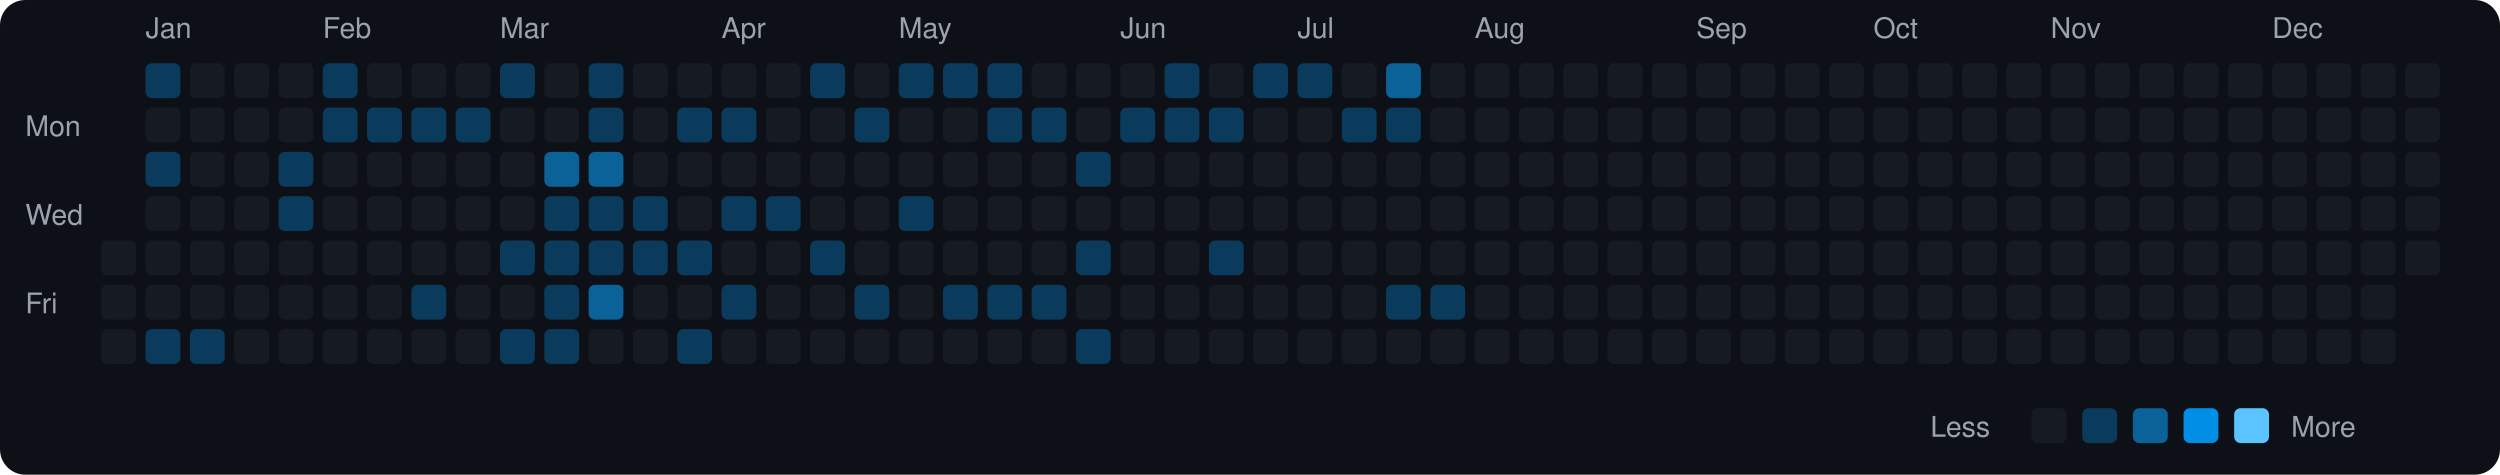
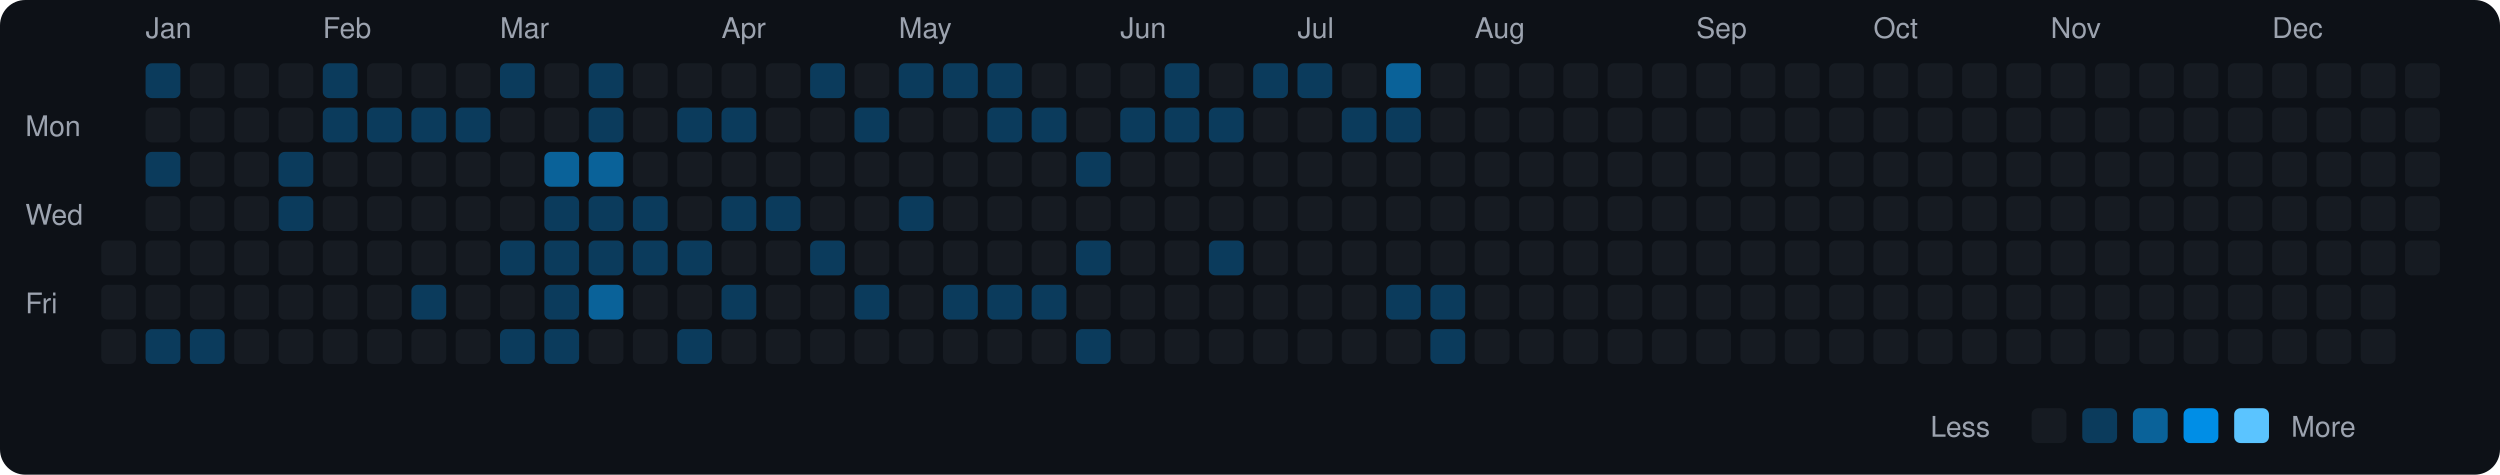
<svg xmlns="http://www.w3.org/2000/svg" viewBox="0 0 790 150" width="790" height="150">
  <rect width="790" height="150" fill="#0d1117" rx="8" ry="8" />
  <text x="8" y="43" fill="#9ca3af" font-size="9" font-family="-apple-system, BlinkMacSystemFont, 'Segoe UI', Helvetica, Arial, sans-serif">Mon</text>
  <text x="8" y="71" fill="#9ca3af" font-size="9" font-family="-apple-system, BlinkMacSystemFont, 'Segoe UI', Helvetica, Arial, sans-serif">Wed</text>
  <text x="8" y="99" fill="#9ca3af" font-size="9" font-family="-apple-system, BlinkMacSystemFont, 'Segoe UI', Helvetica, Arial, sans-serif">Fri</text>
  <rect x="32" y="76" width="11" height="11" rx="2" ry="2" fill="#161b22">
    </rect>
  <rect x="32" y="90" width="11" height="11" rx="2" ry="2" fill="#161b22">
    </rect>
  <rect x="32" y="104" width="11" height="11" rx="2" ry="2" fill="#161b22">
    </rect>
  <text x="46" y="12" fill="#9ca3af" font-size="9" font-family="-apple-system, BlinkMacSystemFont, 'Segoe UI', Helvetica, Arial, sans-serif">Jan</text>
  <rect x="46" y="20" width="11" height="11" rx="2" ry="2" fill="#0b3b5c">
    </rect>
  <rect x="46" y="34" width="11" height="11" rx="2" ry="2" fill="#161b22">
    </rect>
  <rect x="46" y="48" width="11" height="11" rx="2" ry="2" fill="#0b3b5c">
    </rect>
  <rect x="46" y="62" width="11" height="11" rx="2" ry="2" fill="#161b22">
    </rect>
  <rect x="46" y="76" width="11" height="11" rx="2" ry="2" fill="#161b22">
    </rect>
  <rect x="46" y="90" width="11" height="11" rx="2" ry="2" fill="#161b22">
    </rect>
  <rect x="46" y="104" width="11" height="11" rx="2" ry="2" fill="#0b3b5c">
    </rect>
  <rect x="60" y="20" width="11" height="11" rx="2" ry="2" fill="#161b22">
    </rect>
  <rect x="60" y="34" width="11" height="11" rx="2" ry="2" fill="#161b22">
    </rect>
  <rect x="60" y="48" width="11" height="11" rx="2" ry="2" fill="#161b22">
    </rect>
  <rect x="60" y="62" width="11" height="11" rx="2" ry="2" fill="#161b22">
    </rect>
  <rect x="60" y="76" width="11" height="11" rx="2" ry="2" fill="#161b22">
    </rect>
  <rect x="60" y="90" width="11" height="11" rx="2" ry="2" fill="#161b22">
    </rect>
  <rect x="60" y="104" width="11" height="11" rx="2" ry="2" fill="#0b3b5c">
    </rect>
  <rect x="74" y="20" width="11" height="11" rx="2" ry="2" fill="#161b22">
    </rect>
  <rect x="74" y="34" width="11" height="11" rx="2" ry="2" fill="#161b22">
    </rect>
  <rect x="74" y="48" width="11" height="11" rx="2" ry="2" fill="#161b22">
    </rect>
  <rect x="74" y="62" width="11" height="11" rx="2" ry="2" fill="#161b22">
    </rect>
  <rect x="74" y="76" width="11" height="11" rx="2" ry="2" fill="#161b22">
    </rect>
  <rect x="74" y="90" width="11" height="11" rx="2" ry="2" fill="#161b22">
    </rect>
  <rect x="74" y="104" width="11" height="11" rx="2" ry="2" fill="#161b22">
    </rect>
  <rect x="88" y="20" width="11" height="11" rx="2" ry="2" fill="#161b22">
    </rect>
  <rect x="88" y="34" width="11" height="11" rx="2" ry="2" fill="#161b22">
    </rect>
  <rect x="88" y="48" width="11" height="11" rx="2" ry="2" fill="#0b3b5c">
    </rect>
  <rect x="88" y="62" width="11" height="11" rx="2" ry="2" fill="#0b3b5c">
    </rect>
  <rect x="88" y="76" width="11" height="11" rx="2" ry="2" fill="#161b22">
    </rect>
  <rect x="88" y="90" width="11" height="11" rx="2" ry="2" fill="#161b22">
    </rect>
  <rect x="88" y="104" width="11" height="11" rx="2" ry="2" fill="#161b22">
    </rect>
  <text x="102" y="12" fill="#9ca3af" font-size="9" font-family="-apple-system, BlinkMacSystemFont, 'Segoe UI', Helvetica, Arial, sans-serif">Feb</text>
  <rect x="102" y="20" width="11" height="11" rx="2" ry="2" fill="#0b3b5c">
    </rect>
  <rect x="102" y="34" width="11" height="11" rx="2" ry="2" fill="#0b3b5c">
    </rect>
  <rect x="102" y="48" width="11" height="11" rx="2" ry="2" fill="#161b22">
    </rect>
  <rect x="102" y="62" width="11" height="11" rx="2" ry="2" fill="#161b22">
    </rect>
  <rect x="102" y="76" width="11" height="11" rx="2" ry="2" fill="#161b22">
    </rect>
  <rect x="102" y="90" width="11" height="11" rx="2" ry="2" fill="#161b22">
    </rect>
  <rect x="102" y="104" width="11" height="11" rx="2" ry="2" fill="#161b22">
    </rect>
  <rect x="116" y="20" width="11" height="11" rx="2" ry="2" fill="#161b22">
    </rect>
  <rect x="116" y="34" width="11" height="11" rx="2" ry="2" fill="#0b3b5c">
    </rect>
  <rect x="116" y="48" width="11" height="11" rx="2" ry="2" fill="#161b22">
    </rect>
  <rect x="116" y="62" width="11" height="11" rx="2" ry="2" fill="#161b22">
    </rect>
  <rect x="116" y="76" width="11" height="11" rx="2" ry="2" fill="#161b22">
    </rect>
  <rect x="116" y="90" width="11" height="11" rx="2" ry="2" fill="#161b22">
    </rect>
  <rect x="116" y="104" width="11" height="11" rx="2" ry="2" fill="#161b22">
    </rect>
  <rect x="130" y="20" width="11" height="11" rx="2" ry="2" fill="#161b22">
    </rect>
  <rect x="130" y="34" width="11" height="11" rx="2" ry="2" fill="#0b3b5c">
    </rect>
  <rect x="130" y="48" width="11" height="11" rx="2" ry="2" fill="#161b22">
    </rect>
  <rect x="130" y="62" width="11" height="11" rx="2" ry="2" fill="#161b22">
    </rect>
  <rect x="130" y="76" width="11" height="11" rx="2" ry="2" fill="#161b22">
    </rect>
  <rect x="130" y="90" width="11" height="11" rx="2" ry="2" fill="#0b3b5c">
    </rect>
  <rect x="130" y="104" width="11" height="11" rx="2" ry="2" fill="#161b22">
    </rect>
  <rect x="144" y="20" width="11" height="11" rx="2" ry="2" fill="#161b22">
    </rect>
  <rect x="144" y="34" width="11" height="11" rx="2" ry="2" fill="#0b3b5c">
    </rect>
  <rect x="144" y="48" width="11" height="11" rx="2" ry="2" fill="#161b22">
    </rect>
  <rect x="144" y="62" width="11" height="11" rx="2" ry="2" fill="#161b22">
    </rect>
  <rect x="144" y="76" width="11" height="11" rx="2" ry="2" fill="#161b22">
    </rect>
  <rect x="144" y="90" width="11" height="11" rx="2" ry="2" fill="#161b22">
    </rect>
  <rect x="144" y="104" width="11" height="11" rx="2" ry="2" fill="#161b22">
    </rect>
  <text x="158" y="12" fill="#9ca3af" font-size="9" font-family="-apple-system, BlinkMacSystemFont, 'Segoe UI', Helvetica, Arial, sans-serif">Mar</text>
  <rect x="158" y="20" width="11" height="11" rx="2" ry="2" fill="#0b3b5c">
    </rect>
  <rect x="158" y="34" width="11" height="11" rx="2" ry="2" fill="#161b22">
    </rect>
  <rect x="158" y="48" width="11" height="11" rx="2" ry="2" fill="#161b22">
    </rect>
  <rect x="158" y="62" width="11" height="11" rx="2" ry="2" fill="#161b22">
    </rect>
  <rect x="158" y="76" width="11" height="11" rx="2" ry="2" fill="#0b3b5c">
    </rect>
  <rect x="158" y="90" width="11" height="11" rx="2" ry="2" fill="#161b22">
    </rect>
  <rect x="158" y="104" width="11" height="11" rx="2" ry="2" fill="#0b3b5c">
    </rect>
  <rect x="172" y="20" width="11" height="11" rx="2" ry="2" fill="#161b22">
    </rect>
  <rect x="172" y="34" width="11" height="11" rx="2" ry="2" fill="#161b22">
    </rect>
  <rect x="172" y="48" width="11" height="11" rx="2" ry="2" fill="#0a6299">
    </rect>
  <rect x="172" y="62" width="11" height="11" rx="2" ry="2" fill="#0b3b5c">
    </rect>
  <rect x="172" y="76" width="11" height="11" rx="2" ry="2" fill="#0b3b5c">
    </rect>
  <rect x="172" y="90" width="11" height="11" rx="2" ry="2" fill="#0b3b5c">
    </rect>
  <rect x="172" y="104" width="11" height="11" rx="2" ry="2" fill="#0b3b5c">
    </rect>
  <rect x="186" y="20" width="11" height="11" rx="2" ry="2" fill="#0b3b5c">
    </rect>
  <rect x="186" y="34" width="11" height="11" rx="2" ry="2" fill="#0b3b5c">
    </rect>
  <rect x="186" y="48" width="11" height="11" rx="2" ry="2" fill="#0a6299">
    </rect>
  <rect x="186" y="62" width="11" height="11" rx="2" ry="2" fill="#0b3b5c">
    </rect>
  <rect x="186" y="76" width="11" height="11" rx="2" ry="2" fill="#0b3b5c">
    </rect>
  <rect x="186" y="90" width="11" height="11" rx="2" ry="2" fill="#0a6299">
    </rect>
  <rect x="186" y="104" width="11" height="11" rx="2" ry="2" fill="#161b22">
    </rect>
  <rect x="200" y="20" width="11" height="11" rx="2" ry="2" fill="#161b22">
    </rect>
  <rect x="200" y="34" width="11" height="11" rx="2" ry="2" fill="#161b22">
    </rect>
  <rect x="200" y="48" width="11" height="11" rx="2" ry="2" fill="#161b22">
    </rect>
  <rect x="200" y="62" width="11" height="11" rx="2" ry="2" fill="#0b3b5c">
    </rect>
  <rect x="200" y="76" width="11" height="11" rx="2" ry="2" fill="#0b3b5c">
    </rect>
  <rect x="200" y="90" width="11" height="11" rx="2" ry="2" fill="#161b22">
    </rect>
  <rect x="200" y="104" width="11" height="11" rx="2" ry="2" fill="#161b22">
    </rect>
  <rect x="214" y="20" width="11" height="11" rx="2" ry="2" fill="#161b22">
    </rect>
  <rect x="214" y="34" width="11" height="11" rx="2" ry="2" fill="#0b3b5c">
    </rect>
  <rect x="214" y="48" width="11" height="11" rx="2" ry="2" fill="#161b22">
    </rect>
  <rect x="214" y="62" width="11" height="11" rx="2" ry="2" fill="#161b22">
    </rect>
  <rect x="214" y="76" width="11" height="11" rx="2" ry="2" fill="#0b3b5c">
    </rect>
  <rect x="214" y="90" width="11" height="11" rx="2" ry="2" fill="#161b22">
    </rect>
  <rect x="214" y="104" width="11" height="11" rx="2" ry="2" fill="#0b3b5c">
    </rect>
  <text x="228" y="12" fill="#9ca3af" font-size="9" font-family="-apple-system, BlinkMacSystemFont, 'Segoe UI', Helvetica, Arial, sans-serif">Apr</text>
  <rect x="228" y="20" width="11" height="11" rx="2" ry="2" fill="#161b22">
    </rect>
  <rect x="228" y="34" width="11" height="11" rx="2" ry="2" fill="#0b3b5c">
    </rect>
  <rect x="228" y="48" width="11" height="11" rx="2" ry="2" fill="#161b22">
    </rect>
  <rect x="228" y="62" width="11" height="11" rx="2" ry="2" fill="#0b3b5c">
    </rect>
  <rect x="228" y="76" width="11" height="11" rx="2" ry="2" fill="#161b22">
    </rect>
  <rect x="228" y="90" width="11" height="11" rx="2" ry="2" fill="#0b3b5c">
    </rect>
  <rect x="228" y="104" width="11" height="11" rx="2" ry="2" fill="#161b22">
    </rect>
  <rect x="242" y="20" width="11" height="11" rx="2" ry="2" fill="#161b22">
    </rect>
  <rect x="242" y="34" width="11" height="11" rx="2" ry="2" fill="#161b22">
    </rect>
  <rect x="242" y="48" width="11" height="11" rx="2" ry="2" fill="#161b22">
    </rect>
  <rect x="242" y="62" width="11" height="11" rx="2" ry="2" fill="#0b3b5c">
    </rect>
  <rect x="242" y="76" width="11" height="11" rx="2" ry="2" fill="#161b22">
    </rect>
  <rect x="242" y="90" width="11" height="11" rx="2" ry="2" fill="#161b22">
    </rect>
  <rect x="242" y="104" width="11" height="11" rx="2" ry="2" fill="#161b22">
    </rect>
  <rect x="256" y="20" width="11" height="11" rx="2" ry="2" fill="#0b3b5c">
    </rect>
  <rect x="256" y="34" width="11" height="11" rx="2" ry="2" fill="#161b22">
    </rect>
  <rect x="256" y="48" width="11" height="11" rx="2" ry="2" fill="#161b22">
    </rect>
  <rect x="256" y="62" width="11" height="11" rx="2" ry="2" fill="#161b22">
    </rect>
  <rect x="256" y="76" width="11" height="11" rx="2" ry="2" fill="#0b3b5c">
    </rect>
  <rect x="256" y="90" width="11" height="11" rx="2" ry="2" fill="#161b22">
    </rect>
  <rect x="256" y="104" width="11" height="11" rx="2" ry="2" fill="#161b22">
    </rect>
  <rect x="270" y="20" width="11" height="11" rx="2" ry="2" fill="#161b22">
    </rect>
  <rect x="270" y="34" width="11" height="11" rx="2" ry="2" fill="#0b3b5c">
    </rect>
  <rect x="270" y="48" width="11" height="11" rx="2" ry="2" fill="#161b22">
    </rect>
  <rect x="270" y="62" width="11" height="11" rx="2" ry="2" fill="#161b22">
    </rect>
  <rect x="270" y="76" width="11" height="11" rx="2" ry="2" fill="#161b22">
    </rect>
  <rect x="270" y="90" width="11" height="11" rx="2" ry="2" fill="#0b3b5c">
    </rect>
  <rect x="270" y="104" width="11" height="11" rx="2" ry="2" fill="#161b22">
    </rect>
  <text x="284" y="12" fill="#9ca3af" font-size="9" font-family="-apple-system, BlinkMacSystemFont, 'Segoe UI', Helvetica, Arial, sans-serif">May</text>
  <rect x="284" y="20" width="11" height="11" rx="2" ry="2" fill="#0b3b5c">
    </rect>
  <rect x="284" y="34" width="11" height="11" rx="2" ry="2" fill="#161b22">
    </rect>
  <rect x="284" y="48" width="11" height="11" rx="2" ry="2" fill="#161b22">
    </rect>
  <rect x="284" y="62" width="11" height="11" rx="2" ry="2" fill="#0b3b5c">
    </rect>
  <rect x="284" y="76" width="11" height="11" rx="2" ry="2" fill="#161b22">
    </rect>
  <rect x="284" y="90" width="11" height="11" rx="2" ry="2" fill="#161b22">
    </rect>
  <rect x="284" y="104" width="11" height="11" rx="2" ry="2" fill="#161b22">
    </rect>
  <rect x="298" y="20" width="11" height="11" rx="2" ry="2" fill="#0b3b5c">
    </rect>
  <rect x="298" y="34" width="11" height="11" rx="2" ry="2" fill="#161b22">
    </rect>
  <rect x="298" y="48" width="11" height="11" rx="2" ry="2" fill="#161b22">
    </rect>
  <rect x="298" y="62" width="11" height="11" rx="2" ry="2" fill="#161b22">
    </rect>
  <rect x="298" y="76" width="11" height="11" rx="2" ry="2" fill="#161b22">
    </rect>
  <rect x="298" y="90" width="11" height="11" rx="2" ry="2" fill="#0b3b5c">
    </rect>
  <rect x="298" y="104" width="11" height="11" rx="2" ry="2" fill="#161b22">
    </rect>
  <rect x="312" y="20" width="11" height="11" rx="2" ry="2" fill="#0b3b5c">
    </rect>
  <rect x="312" y="34" width="11" height="11" rx="2" ry="2" fill="#0b3b5c">
    </rect>
  <rect x="312" y="48" width="11" height="11" rx="2" ry="2" fill="#161b22">
    </rect>
  <rect x="312" y="62" width="11" height="11" rx="2" ry="2" fill="#161b22">
    </rect>
  <rect x="312" y="76" width="11" height="11" rx="2" ry="2" fill="#161b22">
    </rect>
  <rect x="312" y="90" width="11" height="11" rx="2" ry="2" fill="#0b3b5c">
    </rect>
  <rect x="312" y="104" width="11" height="11" rx="2" ry="2" fill="#161b22">
    </rect>
  <rect x="326" y="20" width="11" height="11" rx="2" ry="2" fill="#161b22">
    </rect>
  <rect x="326" y="34" width="11" height="11" rx="2" ry="2" fill="#0b3b5c">
    </rect>
  <rect x="326" y="48" width="11" height="11" rx="2" ry="2" fill="#161b22">
    </rect>
  <rect x="326" y="62" width="11" height="11" rx="2" ry="2" fill="#161b22">
    </rect>
  <rect x="326" y="76" width="11" height="11" rx="2" ry="2" fill="#161b22">
    </rect>
  <rect x="326" y="90" width="11" height="11" rx="2" ry="2" fill="#0b3b5c">
    </rect>
  <rect x="326" y="104" width="11" height="11" rx="2" ry="2" fill="#161b22">
    </rect>
  <rect x="340" y="20" width="11" height="11" rx="2" ry="2" fill="#161b22">
    </rect>
  <rect x="340" y="34" width="11" height="11" rx="2" ry="2" fill="#161b22">
    </rect>
  <rect x="340" y="48" width="11" height="11" rx="2" ry="2" fill="#0b3b5c">
    </rect>
  <rect x="340" y="62" width="11" height="11" rx="2" ry="2" fill="#161b22">
    </rect>
  <rect x="340" y="76" width="11" height="11" rx="2" ry="2" fill="#0b3b5c">
    </rect>
  <rect x="340" y="90" width="11" height="11" rx="2" ry="2" fill="#161b22">
    </rect>
  <rect x="340" y="104" width="11" height="11" rx="2" ry="2" fill="#0b3b5c">
    </rect>
  <text x="354" y="12" fill="#9ca3af" font-size="9" font-family="-apple-system, BlinkMacSystemFont, 'Segoe UI', Helvetica, Arial, sans-serif">Jun</text>
  <rect x="354" y="20" width="11" height="11" rx="2" ry="2" fill="#161b22">
    </rect>
  <rect x="354" y="34" width="11" height="11" rx="2" ry="2" fill="#0b3b5c">
    </rect>
  <rect x="354" y="48" width="11" height="11" rx="2" ry="2" fill="#161b22">
    </rect>
  <rect x="354" y="62" width="11" height="11" rx="2" ry="2" fill="#161b22">
    </rect>
  <rect x="354" y="76" width="11" height="11" rx="2" ry="2" fill="#161b22">
    </rect>
  <rect x="354" y="90" width="11" height="11" rx="2" ry="2" fill="#161b22">
    </rect>
  <rect x="354" y="104" width="11" height="11" rx="2" ry="2" fill="#161b22">
    </rect>
  <rect x="368" y="20" width="11" height="11" rx="2" ry="2" fill="#0b3b5c">
    </rect>
  <rect x="368" y="34" width="11" height="11" rx="2" ry="2" fill="#0b3b5c">
    </rect>
  <rect x="368" y="48" width="11" height="11" rx="2" ry="2" fill="#161b22">
    </rect>
  <rect x="368" y="62" width="11" height="11" rx="2" ry="2" fill="#161b22">
    </rect>
  <rect x="368" y="76" width="11" height="11" rx="2" ry="2" fill="#161b22">
    </rect>
  <rect x="368" y="90" width="11" height="11" rx="2" ry="2" fill="#161b22">
    </rect>
  <rect x="368" y="104" width="11" height="11" rx="2" ry="2" fill="#161b22">
    </rect>
  <rect x="382" y="20" width="11" height="11" rx="2" ry="2" fill="#161b22">
    </rect>
  <rect x="382" y="34" width="11" height="11" rx="2" ry="2" fill="#0b3b5c">
    </rect>
  <rect x="382" y="48" width="11" height="11" rx="2" ry="2" fill="#161b22">
    </rect>
  <rect x="382" y="62" width="11" height="11" rx="2" ry="2" fill="#161b22">
    </rect>
  <rect x="382" y="76" width="11" height="11" rx="2" ry="2" fill="#0b3b5c">
    </rect>
  <rect x="382" y="90" width="11" height="11" rx="2" ry="2" fill="#161b22">
    </rect>
  <rect x="382" y="104" width="11" height="11" rx="2" ry="2" fill="#161b22">
    </rect>
  <rect x="396" y="20" width="11" height="11" rx="2" ry="2" fill="#0b3b5c">
    </rect>
  <rect x="396" y="34" width="11" height="11" rx="2" ry="2" fill="#161b22">
    </rect>
  <rect x="396" y="48" width="11" height="11" rx="2" ry="2" fill="#161b22">
    </rect>
  <rect x="396" y="62" width="11" height="11" rx="2" ry="2" fill="#161b22">
    </rect>
  <rect x="396" y="76" width="11" height="11" rx="2" ry="2" fill="#161b22">
    </rect>
  <rect x="396" y="90" width="11" height="11" rx="2" ry="2" fill="#161b22">
    </rect>
  <rect x="396" y="104" width="11" height="11" rx="2" ry="2" fill="#161b22">
    </rect>
  <text x="410" y="12" fill="#9ca3af" font-size="9" font-family="-apple-system, BlinkMacSystemFont, 'Segoe UI', Helvetica, Arial, sans-serif">Jul</text>
  <rect x="410" y="20" width="11" height="11" rx="2" ry="2" fill="#0b3b5c">
    </rect>
  <rect x="410" y="34" width="11" height="11" rx="2" ry="2" fill="#161b22">
    </rect>
  <rect x="410" y="48" width="11" height="11" rx="2" ry="2" fill="#161b22">
    </rect>
  <rect x="410" y="62" width="11" height="11" rx="2" ry="2" fill="#161b22">
    </rect>
  <rect x="410" y="76" width="11" height="11" rx="2" ry="2" fill="#161b22">
    </rect>
  <rect x="410" y="90" width="11" height="11" rx="2" ry="2" fill="#161b22">
    </rect>
  <rect x="410" y="104" width="11" height="11" rx="2" ry="2" fill="#161b22">
    </rect>
  <rect x="424" y="20" width="11" height="11" rx="2" ry="2" fill="#161b22">
    </rect>
  <rect x="424" y="34" width="11" height="11" rx="2" ry="2" fill="#0b3b5c">
    </rect>
  <rect x="424" y="48" width="11" height="11" rx="2" ry="2" fill="#161b22">
    </rect>
  <rect x="424" y="62" width="11" height="11" rx="2" ry="2" fill="#161b22">
    </rect>
  <rect x="424" y="76" width="11" height="11" rx="2" ry="2" fill="#161b22">
    </rect>
  <rect x="424" y="90" width="11" height="11" rx="2" ry="2" fill="#161b22">
    </rect>
  <rect x="424" y="104" width="11" height="11" rx="2" ry="2" fill="#161b22">
    </rect>
  <rect x="438" y="20" width="11" height="11" rx="2" ry="2" fill="#0a6299">
    </rect>
  <rect x="438" y="34" width="11" height="11" rx="2" ry="2" fill="#0b3b5c">
    </rect>
  <rect x="438" y="48" width="11" height="11" rx="2" ry="2" fill="#161b22">
    </rect>
  <rect x="438" y="62" width="11" height="11" rx="2" ry="2" fill="#161b22">
    </rect>
  <rect x="438" y="76" width="11" height="11" rx="2" ry="2" fill="#161b22">
    </rect>
  <rect x="438" y="90" width="11" height="11" rx="2" ry="2" fill="#0b3b5c">
    </rect>
  <rect x="438" y="104" width="11" height="11" rx="2" ry="2" fill="#161b22">
    </rect>
  <rect x="452" y="20" width="11" height="11" rx="2" ry="2" fill="#161b22">
    </rect>
  <rect x="452" y="34" width="11" height="11" rx="2" ry="2" fill="#161b22">
    </rect>
  <rect x="452" y="48" width="11" height="11" rx="2" ry="2" fill="#161b22">
    </rect>
  <rect x="452" y="62" width="11" height="11" rx="2" ry="2" fill="#161b22">
    </rect>
  <rect x="452" y="76" width="11" height="11" rx="2" ry="2" fill="#161b22">
    </rect>
  <rect x="452" y="90" width="11" height="11" rx="2" ry="2" fill="#0b3b5c">
    </rect>
-   <rect x="452" y="104" width="11" height="11" rx="2" ry="2" fill="#161b22">
+   <rect x="452" y="104" width="11" height="11" rx="2" ry="2" fill="#0b3b5c">
    </rect>
  <text x="466" y="12" fill="#9ca3af" font-size="9" font-family="-apple-system, BlinkMacSystemFont, 'Segoe UI', Helvetica, Arial, sans-serif">Aug</text>
  <rect x="466" y="20" width="11" height="11" rx="2" ry="2" fill="#161b22">
    </rect>
  <rect x="466" y="34" width="11" height="11" rx="2" ry="2" fill="#161b22">
    </rect>
  <rect x="466" y="48" width="11" height="11" rx="2" ry="2" fill="#161b22">
    </rect>
  <rect x="466" y="62" width="11" height="11" rx="2" ry="2" fill="#161b22">
    </rect>
  <rect x="466" y="76" width="11" height="11" rx="2" ry="2" fill="#161b22">
    </rect>
  <rect x="466" y="90" width="11" height="11" rx="2" ry="2" fill="#161b22">
    </rect>
  <rect x="466" y="104" width="11" height="11" rx="2" ry="2" fill="#161b22">
    </rect>
  <rect x="480" y="20" width="11" height="11" rx="2" ry="2" fill="#161b22">
    </rect>
  <rect x="480" y="34" width="11" height="11" rx="2" ry="2" fill="#161b22">
    </rect>
  <rect x="480" y="48" width="11" height="11" rx="2" ry="2" fill="#161b22">
    </rect>
  <rect x="480" y="62" width="11" height="11" rx="2" ry="2" fill="#161b22">
    </rect>
  <rect x="480" y="76" width="11" height="11" rx="2" ry="2" fill="#161b22">
    </rect>
  <rect x="480" y="90" width="11" height="11" rx="2" ry="2" fill="#161b22">
    </rect>
  <rect x="480" y="104" width="11" height="11" rx="2" ry="2" fill="#161b22">
    </rect>
  <rect x="494" y="20" width="11" height="11" rx="2" ry="2" fill="#161b22">
    </rect>
  <rect x="494" y="34" width="11" height="11" rx="2" ry="2" fill="#161b22">
    </rect>
  <rect x="494" y="48" width="11" height="11" rx="2" ry="2" fill="#161b22">
    </rect>
  <rect x="494" y="62" width="11" height="11" rx="2" ry="2" fill="#161b22">
    </rect>
  <rect x="494" y="76" width="11" height="11" rx="2" ry="2" fill="#161b22">
    </rect>
  <rect x="494" y="90" width="11" height="11" rx="2" ry="2" fill="#161b22">
    </rect>
  <rect x="494" y="104" width="11" height="11" rx="2" ry="2" fill="#161b22">
    </rect>
  <rect x="508" y="20" width="11" height="11" rx="2" ry="2" fill="#161b22">
    </rect>
  <rect x="508" y="34" width="11" height="11" rx="2" ry="2" fill="#161b22">
    </rect>
  <rect x="508" y="48" width="11" height="11" rx="2" ry="2" fill="#161b22">
    </rect>
  <rect x="508" y="62" width="11" height="11" rx="2" ry="2" fill="#161b22">
    </rect>
  <rect x="508" y="76" width="11" height="11" rx="2" ry="2" fill="#161b22">
    </rect>
  <rect x="508" y="90" width="11" height="11" rx="2" ry="2" fill="#161b22">
    </rect>
  <rect x="508" y="104" width="11" height="11" rx="2" ry="2" fill="#161b22">
    </rect>
  <rect x="522" y="20" width="11" height="11" rx="2" ry="2" fill="#161b22">
    </rect>
  <rect x="522" y="34" width="11" height="11" rx="2" ry="2" fill="#161b22">
    </rect>
  <rect x="522" y="48" width="11" height="11" rx="2" ry="2" fill="#161b22">
    </rect>
  <rect x="522" y="62" width="11" height="11" rx="2" ry="2" fill="#161b22">
    </rect>
  <rect x="522" y="76" width="11" height="11" rx="2" ry="2" fill="#161b22">
    </rect>
  <rect x="522" y="90" width="11" height="11" rx="2" ry="2" fill="#161b22">
    </rect>
  <rect x="522" y="104" width="11" height="11" rx="2" ry="2" fill="#161b22">
    </rect>
  <text x="536" y="12" fill="#9ca3af" font-size="9" font-family="-apple-system, BlinkMacSystemFont, 'Segoe UI', Helvetica, Arial, sans-serif">Sep</text>
  <rect x="536" y="20" width="11" height="11" rx="2" ry="2" fill="#161b22">
    </rect>
  <rect x="536" y="34" width="11" height="11" rx="2" ry="2" fill="#161b22">
    </rect>
  <rect x="536" y="48" width="11" height="11" rx="2" ry="2" fill="#161b22">
    </rect>
  <rect x="536" y="62" width="11" height="11" rx="2" ry="2" fill="#161b22">
    </rect>
  <rect x="536" y="76" width="11" height="11" rx="2" ry="2" fill="#161b22">
    </rect>
  <rect x="536" y="90" width="11" height="11" rx="2" ry="2" fill="#161b22">
    </rect>
  <rect x="536" y="104" width="11" height="11" rx="2" ry="2" fill="#161b22">
    </rect>
  <rect x="550" y="20" width="11" height="11" rx="2" ry="2" fill="#161b22">
    </rect>
  <rect x="550" y="34" width="11" height="11" rx="2" ry="2" fill="#161b22">
    </rect>
  <rect x="550" y="48" width="11" height="11" rx="2" ry="2" fill="#161b22">
    </rect>
  <rect x="550" y="62" width="11" height="11" rx="2" ry="2" fill="#161b22">
    </rect>
  <rect x="550" y="76" width="11" height="11" rx="2" ry="2" fill="#161b22">
    </rect>
  <rect x="550" y="90" width="11" height="11" rx="2" ry="2" fill="#161b22">
    </rect>
  <rect x="550" y="104" width="11" height="11" rx="2" ry="2" fill="#161b22">
    </rect>
  <rect x="564" y="20" width="11" height="11" rx="2" ry="2" fill="#161b22">
    </rect>
  <rect x="564" y="34" width="11" height="11" rx="2" ry="2" fill="#161b22">
    </rect>
  <rect x="564" y="48" width="11" height="11" rx="2" ry="2" fill="#161b22">
    </rect>
  <rect x="564" y="62" width="11" height="11" rx="2" ry="2" fill="#161b22">
    </rect>
  <rect x="564" y="76" width="11" height="11" rx="2" ry="2" fill="#161b22">
    </rect>
  <rect x="564" y="90" width="11" height="11" rx="2" ry="2" fill="#161b22">
    </rect>
  <rect x="564" y="104" width="11" height="11" rx="2" ry="2" fill="#161b22">
    </rect>
  <rect x="578" y="20" width="11" height="11" rx="2" ry="2" fill="#161b22">
    </rect>
  <rect x="578" y="34" width="11" height="11" rx="2" ry="2" fill="#161b22">
    </rect>
  <rect x="578" y="48" width="11" height="11" rx="2" ry="2" fill="#161b22">
    </rect>
  <rect x="578" y="62" width="11" height="11" rx="2" ry="2" fill="#161b22">
    </rect>
  <rect x="578" y="76" width="11" height="11" rx="2" ry="2" fill="#161b22">
    </rect>
  <rect x="578" y="90" width="11" height="11" rx="2" ry="2" fill="#161b22">
    </rect>
  <rect x="578" y="104" width="11" height="11" rx="2" ry="2" fill="#161b22">
    </rect>
  <text x="592" y="12" fill="#9ca3af" font-size="9" font-family="-apple-system, BlinkMacSystemFont, 'Segoe UI', Helvetica, Arial, sans-serif">Oct</text>
  <rect x="592" y="20" width="11" height="11" rx="2" ry="2" fill="#161b22">
    </rect>
  <rect x="592" y="34" width="11" height="11" rx="2" ry="2" fill="#161b22">
    </rect>
  <rect x="592" y="48" width="11" height="11" rx="2" ry="2" fill="#161b22">
    </rect>
  <rect x="592" y="62" width="11" height="11" rx="2" ry="2" fill="#161b22">
    </rect>
  <rect x="592" y="76" width="11" height="11" rx="2" ry="2" fill="#161b22">
    </rect>
  <rect x="592" y="90" width="11" height="11" rx="2" ry="2" fill="#161b22">
    </rect>
  <rect x="592" y="104" width="11" height="11" rx="2" ry="2" fill="#161b22">
    </rect>
  <rect x="606" y="20" width="11" height="11" rx="2" ry="2" fill="#161b22">
    </rect>
  <rect x="606" y="34" width="11" height="11" rx="2" ry="2" fill="#161b22">
    </rect>
  <rect x="606" y="48" width="11" height="11" rx="2" ry="2" fill="#161b22">
    </rect>
  <rect x="606" y="62" width="11" height="11" rx="2" ry="2" fill="#161b22">
    </rect>
  <rect x="606" y="76" width="11" height="11" rx="2" ry="2" fill="#161b22">
    </rect>
  <rect x="606" y="90" width="11" height="11" rx="2" ry="2" fill="#161b22">
    </rect>
  <rect x="606" y="104" width="11" height="11" rx="2" ry="2" fill="#161b22">
    </rect>
  <rect x="620" y="20" width="11" height="11" rx="2" ry="2" fill="#161b22">
    </rect>
  <rect x="620" y="34" width="11" height="11" rx="2" ry="2" fill="#161b22">
    </rect>
  <rect x="620" y="48" width="11" height="11" rx="2" ry="2" fill="#161b22">
    </rect>
  <rect x="620" y="62" width="11" height="11" rx="2" ry="2" fill="#161b22">
    </rect>
  <rect x="620" y="76" width="11" height="11" rx="2" ry="2" fill="#161b22">
    </rect>
  <rect x="620" y="90" width="11" height="11" rx="2" ry="2" fill="#161b22">
    </rect>
  <rect x="620" y="104" width="11" height="11" rx="2" ry="2" fill="#161b22">
    </rect>
  <rect x="634" y="20" width="11" height="11" rx="2" ry="2" fill="#161b22">
    </rect>
  <rect x="634" y="34" width="11" height="11" rx="2" ry="2" fill="#161b22">
    </rect>
  <rect x="634" y="48" width="11" height="11" rx="2" ry="2" fill="#161b22">
    </rect>
  <rect x="634" y="62" width="11" height="11" rx="2" ry="2" fill="#161b22">
    </rect>
  <rect x="634" y="76" width="11" height="11" rx="2" ry="2" fill="#161b22">
    </rect>
  <rect x="634" y="90" width="11" height="11" rx="2" ry="2" fill="#161b22">
    </rect>
  <rect x="634" y="104" width="11" height="11" rx="2" ry="2" fill="#161b22">
    </rect>
  <text x="648" y="12" fill="#9ca3af" font-size="9" font-family="-apple-system, BlinkMacSystemFont, 'Segoe UI', Helvetica, Arial, sans-serif">Nov</text>
  <rect x="648" y="20" width="11" height="11" rx="2" ry="2" fill="#161b22">
    </rect>
  <rect x="648" y="34" width="11" height="11" rx="2" ry="2" fill="#161b22">
    </rect>
  <rect x="648" y="48" width="11" height="11" rx="2" ry="2" fill="#161b22">
    </rect>
  <rect x="648" y="62" width="11" height="11" rx="2" ry="2" fill="#161b22">
    </rect>
  <rect x="648" y="76" width="11" height="11" rx="2" ry="2" fill="#161b22">
    </rect>
  <rect x="648" y="90" width="11" height="11" rx="2" ry="2" fill="#161b22">
    </rect>
  <rect x="648" y="104" width="11" height="11" rx="2" ry="2" fill="#161b22">
    </rect>
  <rect x="662" y="20" width="11" height="11" rx="2" ry="2" fill="#161b22">
    </rect>
  <rect x="662" y="34" width="11" height="11" rx="2" ry="2" fill="#161b22">
    </rect>
  <rect x="662" y="48" width="11" height="11" rx="2" ry="2" fill="#161b22">
    </rect>
  <rect x="662" y="62" width="11" height="11" rx="2" ry="2" fill="#161b22">
    </rect>
  <rect x="662" y="76" width="11" height="11" rx="2" ry="2" fill="#161b22">
    </rect>
  <rect x="662" y="90" width="11" height="11" rx="2" ry="2" fill="#161b22">
    </rect>
  <rect x="662" y="104" width="11" height="11" rx="2" ry="2" fill="#161b22">
    </rect>
  <rect x="676" y="20" width="11" height="11" rx="2" ry="2" fill="#161b22">
    </rect>
  <rect x="676" y="34" width="11" height="11" rx="2" ry="2" fill="#161b22">
    </rect>
  <rect x="676" y="48" width="11" height="11" rx="2" ry="2" fill="#161b22">
    </rect>
  <rect x="676" y="62" width="11" height="11" rx="2" ry="2" fill="#161b22">
    </rect>
  <rect x="676" y="76" width="11" height="11" rx="2" ry="2" fill="#161b22">
    </rect>
  <rect x="676" y="90" width="11" height="11" rx="2" ry="2" fill="#161b22">
    </rect>
  <rect x="676" y="104" width="11" height="11" rx="2" ry="2" fill="#161b22">
    </rect>
  <rect x="690" y="20" width="11" height="11" rx="2" ry="2" fill="#161b22">
    </rect>
  <rect x="690" y="34" width="11" height="11" rx="2" ry="2" fill="#161b22">
    </rect>
  <rect x="690" y="48" width="11" height="11" rx="2" ry="2" fill="#161b22">
    </rect>
  <rect x="690" y="62" width="11" height="11" rx="2" ry="2" fill="#161b22">
    </rect>
  <rect x="690" y="76" width="11" height="11" rx="2" ry="2" fill="#161b22">
    </rect>
  <rect x="690" y="90" width="11" height="11" rx="2" ry="2" fill="#161b22">
    </rect>
  <rect x="690" y="104" width="11" height="11" rx="2" ry="2" fill="#161b22">
    </rect>
  <rect x="704" y="20" width="11" height="11" rx="2" ry="2" fill="#161b22">
    </rect>
  <rect x="704" y="34" width="11" height="11" rx="2" ry="2" fill="#161b22">
    </rect>
  <rect x="704" y="48" width="11" height="11" rx="2" ry="2" fill="#161b22">
    </rect>
  <rect x="704" y="62" width="11" height="11" rx="2" ry="2" fill="#161b22">
    </rect>
  <rect x="704" y="76" width="11" height="11" rx="2" ry="2" fill="#161b22">
    </rect>
  <rect x="704" y="90" width="11" height="11" rx="2" ry="2" fill="#161b22">
    </rect>
  <rect x="704" y="104" width="11" height="11" rx="2" ry="2" fill="#161b22">
    </rect>
  <text x="718" y="12" fill="#9ca3af" font-size="9" font-family="-apple-system, BlinkMacSystemFont, 'Segoe UI', Helvetica, Arial, sans-serif">Dec</text>
  <rect x="718" y="20" width="11" height="11" rx="2" ry="2" fill="#161b22">
    </rect>
  <rect x="718" y="34" width="11" height="11" rx="2" ry="2" fill="#161b22">
    </rect>
  <rect x="718" y="48" width="11" height="11" rx="2" ry="2" fill="#161b22">
    </rect>
  <rect x="718" y="62" width="11" height="11" rx="2" ry="2" fill="#161b22">
    </rect>
  <rect x="718" y="76" width="11" height="11" rx="2" ry="2" fill="#161b22">
    </rect>
  <rect x="718" y="90" width="11" height="11" rx="2" ry="2" fill="#161b22">
    </rect>
  <rect x="718" y="104" width="11" height="11" rx="2" ry="2" fill="#161b22">
    </rect>
  <rect x="732" y="20" width="11" height="11" rx="2" ry="2" fill="#161b22">
    </rect>
  <rect x="732" y="34" width="11" height="11" rx="2" ry="2" fill="#161b22">
    </rect>
  <rect x="732" y="48" width="11" height="11" rx="2" ry="2" fill="#161b22">
    </rect>
  <rect x="732" y="62" width="11" height="11" rx="2" ry="2" fill="#161b22">
    </rect>
  <rect x="732" y="76" width="11" height="11" rx="2" ry="2" fill="#161b22">
    </rect>
  <rect x="732" y="90" width="11" height="11" rx="2" ry="2" fill="#161b22">
    </rect>
  <rect x="732" y="104" width="11" height="11" rx="2" ry="2" fill="#161b22">
    </rect>
  <rect x="746" y="20" width="11" height="11" rx="2" ry="2" fill="#161b22">
    </rect>
  <rect x="746" y="34" width="11" height="11" rx="2" ry="2" fill="#161b22">
    </rect>
  <rect x="746" y="48" width="11" height="11" rx="2" ry="2" fill="#161b22">
    </rect>
  <rect x="746" y="62" width="11" height="11" rx="2" ry="2" fill="#161b22">
    </rect>
  <rect x="746" y="76" width="11" height="11" rx="2" ry="2" fill="#161b22">
    </rect>
  <rect x="746" y="90" width="11" height="11" rx="2" ry="2" fill="#161b22">
    </rect>
  <rect x="746" y="104" width="11" height="11" rx="2" ry="2" fill="#161b22">
    </rect>
  <rect x="760" y="20" width="11" height="11" rx="2" ry="2" fill="#161b22">
    </rect>
  <rect x="760" y="34" width="11" height="11" rx="2" ry="2" fill="#161b22">
    </rect>
  <rect x="760" y="48" width="11" height="11" rx="2" ry="2" fill="#161b22">
    </rect>
  <rect x="760" y="62" width="11" height="11" rx="2" ry="2" fill="#161b22">
    </rect>
  <rect x="760" y="76" width="11" height="11" rx="2" ry="2" fill="#161b22">
    </rect>
  <text x="610" y="138" fill="#9ca3af" font-size="9" font-family="-apple-system, BlinkMacSystemFont, 'Segoe UI', Helvetica, Arial, sans-serif">Less</text>
  <rect x="642" y="129" width="11" height="11" rx="2" ry="2" fill="#161b22" />
  <rect x="658" y="129" width="11" height="11" rx="2" ry="2" fill="#0b3b5c" />
  <rect x="674" y="129" width="11" height="11" rx="2" ry="2" fill="#0a6299" />
  <rect x="690" y="129" width="11" height="11" rx="2" ry="2" fill="#008ee6" />
  <rect x="706" y="129" width="11" height="11" rx="2" ry="2" fill="#5bc4ff" />
  <text x="724" y="138" fill="#9ca3af" font-size="9" font-family="-apple-system, BlinkMacSystemFont, 'Segoe UI', Helvetica, Arial, sans-serif">More</text>
</svg>
